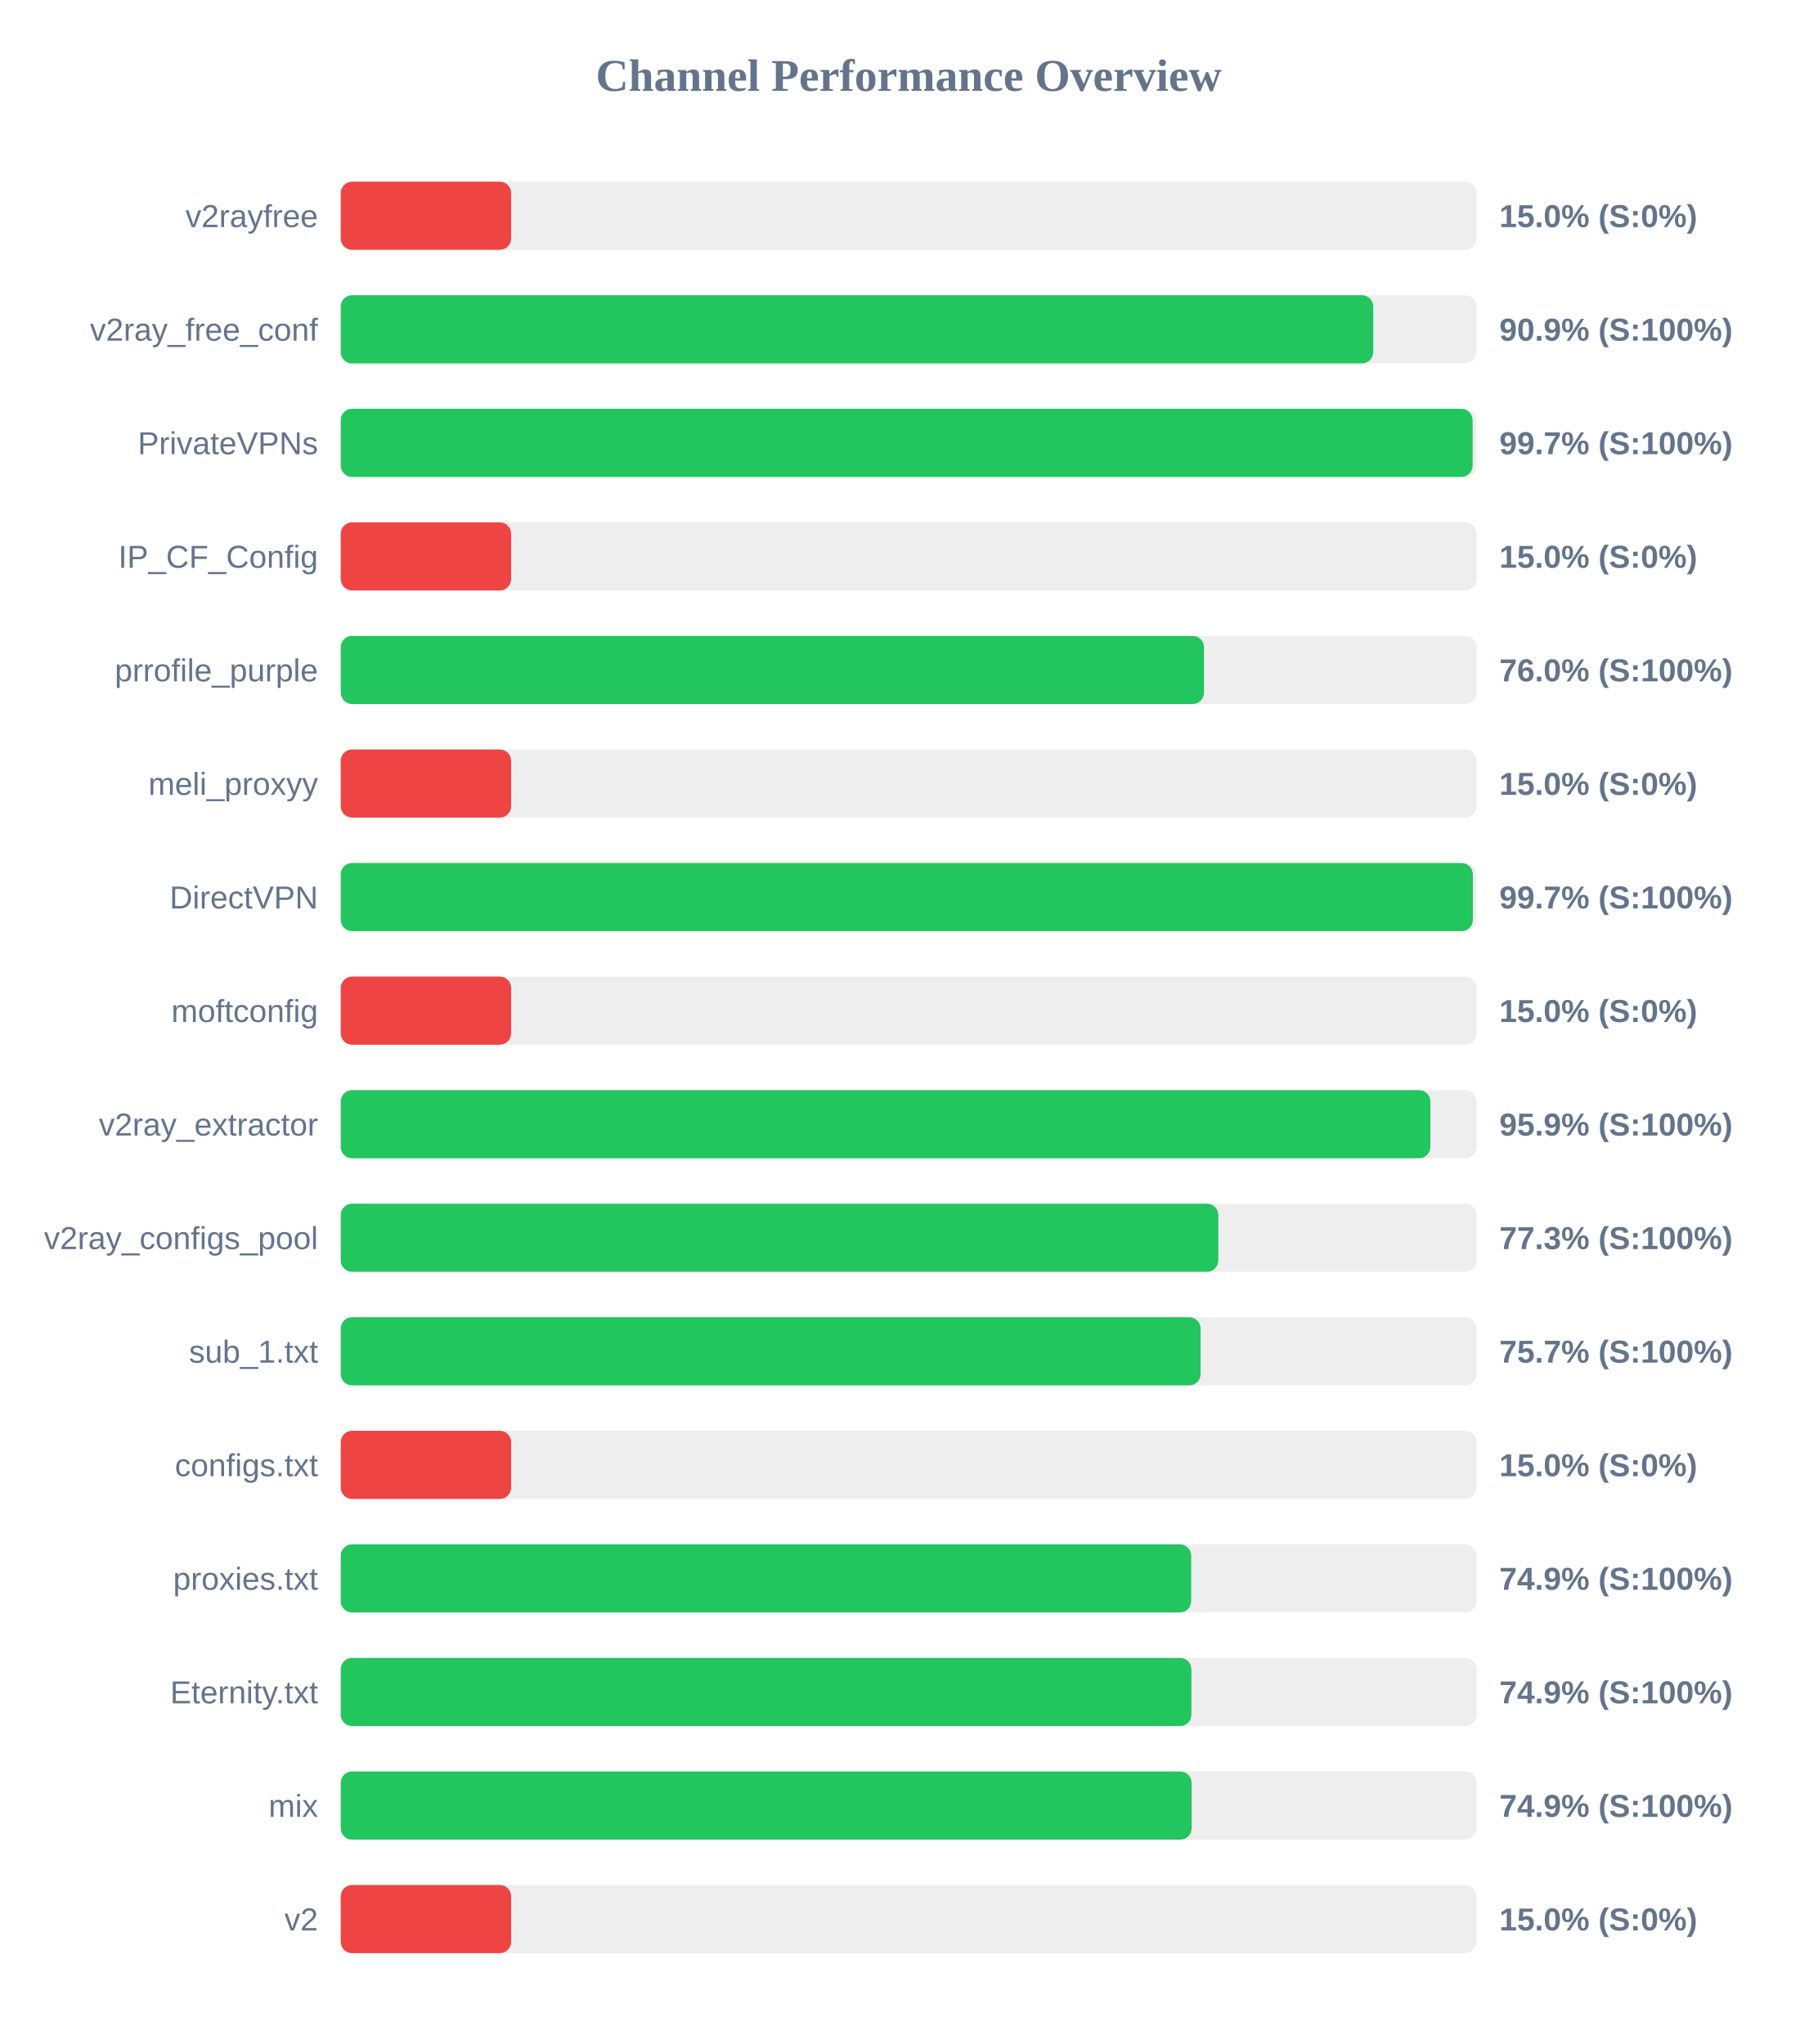
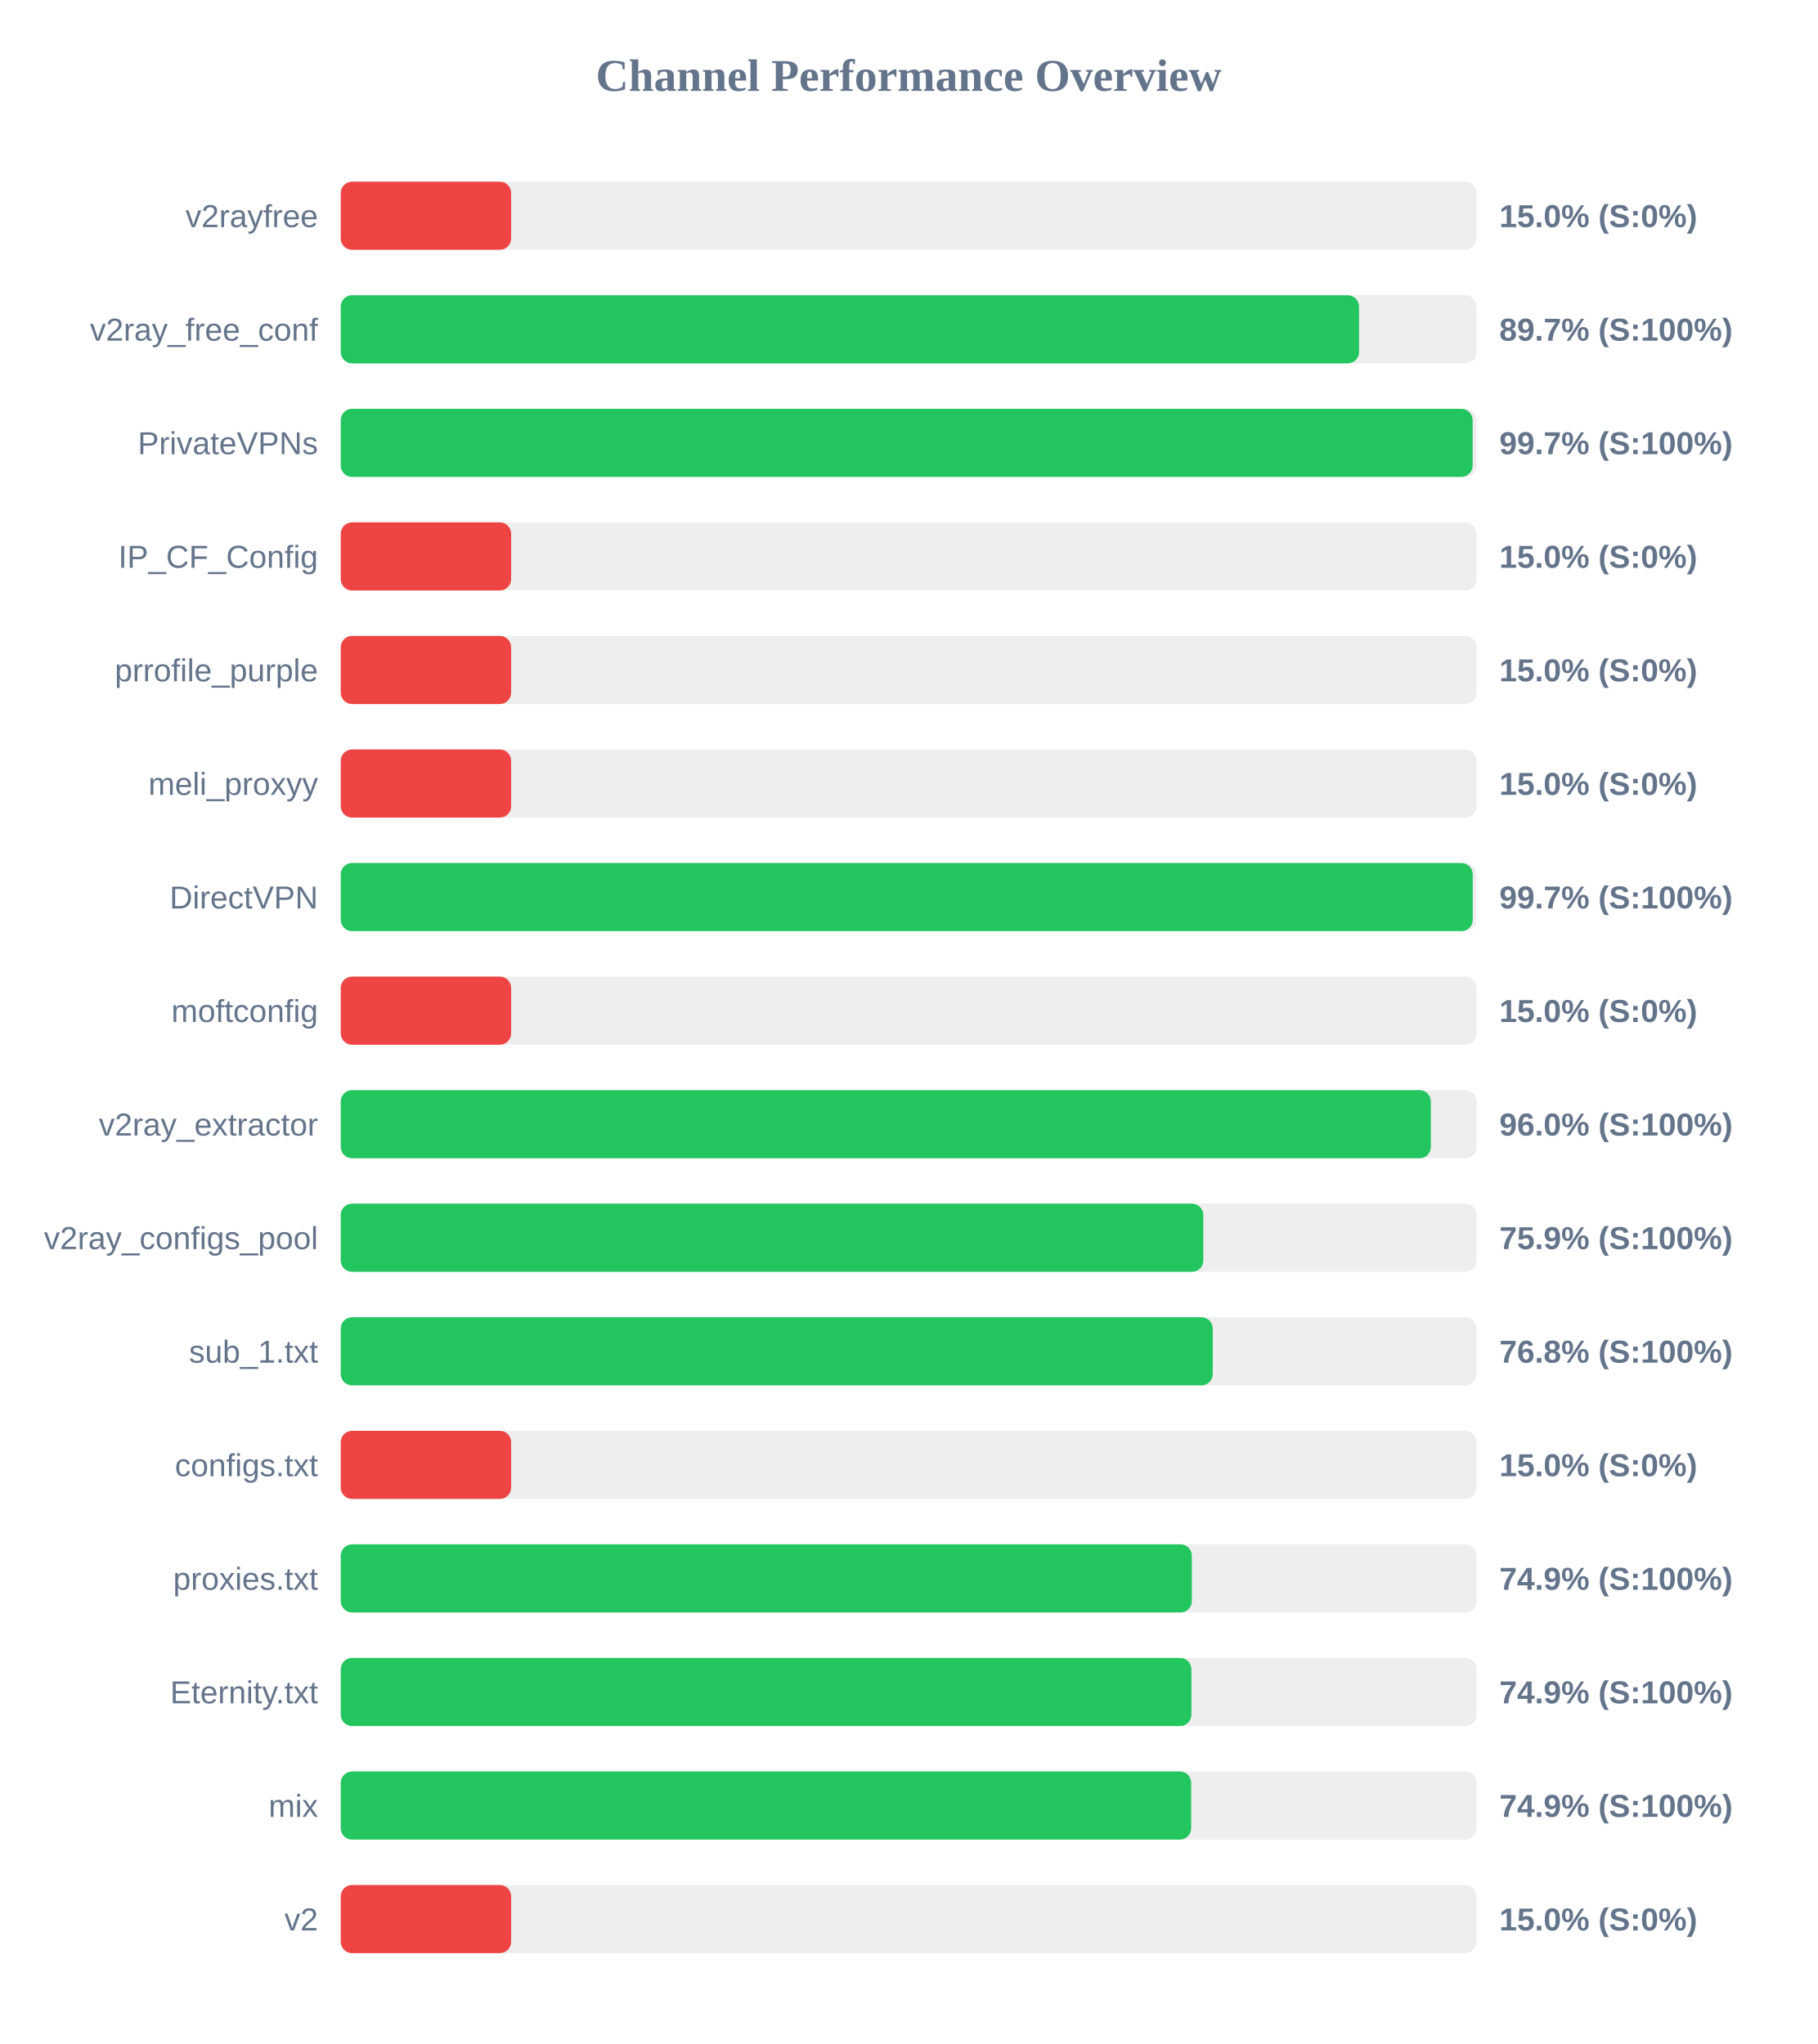
<svg xmlns="http://www.w3.org/2000/svg" width="800" height="900" version="1.1">
  <style>
        .row { font: 14px Arial; fill: #64748b; }
        .score { font: bold 14px Arial; fill: #64748b; }
    </style>
  <text x="400" y="40" text-anchor="middle" font-size="20px" font-weight="bold" fill="#64748b">Channel Performance Overview</text>
  <rect x="150" y="80" width="500" height="30" fill="#eee" rx="5" />
  <rect x="150" y="80" width="75.0" height="30" fill="#ef4444" rx="5" />
  <text x="140" y="100" text-anchor="end" class="row">v2rayfree</text>
  <text x="660" y="100" text-anchor="start" class="score">15.0% (S:0%)</text>
  <rect x="150" y="130" width="500" height="30" fill="#eee" rx="5" />
-   <rect x="150" y="130" width="454.5" height="30" fill="#22c55e" rx="5" />
+   <rect x="150" y="130" width="448.25" height="30" fill="#22c55e" rx="5" />
  <text x="140" y="150" text-anchor="end" class="row">v2ray_free_conf</text>
-   <text x="660" y="150" text-anchor="start" class="score">90.9% (S:100%)</text>
+   <text x="660" y="150" text-anchor="start" class="score">89.7% (S:100%)</text>
  <rect x="150" y="180" width="500" height="30" fill="#eee" rx="5" />
  <rect x="150" y="180" width="498.25" height="30" fill="#22c55e" rx="5" />
  <text x="140" y="200" text-anchor="end" class="row">PrivateVPNs</text>
  <text x="660" y="200" text-anchor="start" class="score">99.7% (S:100%)</text>
  <rect x="150" y="230" width="500" height="30" fill="#eee" rx="5" />
  <rect x="150" y="230" width="75.0" height="30" fill="#ef4444" rx="5" />
  <text x="140" y="250" text-anchor="end" class="row">IP_CF_Config</text>
  <text x="660" y="250" text-anchor="start" class="score">15.0% (S:0%)</text>
  <rect x="150" y="280" width="500" height="30" fill="#eee" rx="5" />
-   <rect x="150" y="280" width="380.0" height="30" fill="#22c55e" rx="5" />
+   <rect x="150" y="280" width="75.0" height="30" fill="#ef4444" rx="5" />
  <text x="140" y="300" text-anchor="end" class="row">prrofile_purple</text>
-   <text x="660" y="300" text-anchor="start" class="score">76.0% (S:100%)</text>
+   <text x="660" y="300" text-anchor="start" class="score">15.0% (S:0%)</text>
  <rect x="150" y="330" width="500" height="30" fill="#eee" rx="5" />
  <rect x="150" y="330" width="75.0" height="30" fill="#ef4444" rx="5" />
  <text x="140" y="350" text-anchor="end" class="row">meli_proxyy</text>
  <text x="660" y="350" text-anchor="start" class="score">15.0% (S:0%)</text>
  <rect x="150" y="380" width="500" height="30" fill="#eee" rx="5" />
-   <rect x="150" y="380" width="498.35" height="30" fill="#22c55e" rx="5" />
+   <rect x="150" y="380" width="498.3" height="30" fill="#22c55e" rx="5" />
  <text x="140" y="400" text-anchor="end" class="row">DirectVPN</text>
  <text x="660" y="400" text-anchor="start" class="score">99.7% (S:100%)</text>
  <rect x="150" y="430" width="500" height="30" fill="#eee" rx="5" />
  <rect x="150" y="430" width="75.0" height="30" fill="#ef4444" rx="5" />
  <text x="140" y="450" text-anchor="end" class="row">moftconfig</text>
  <text x="660" y="450" text-anchor="start" class="score">15.0% (S:0%)</text>
  <rect x="150" y="480" width="500" height="30" fill="#eee" rx="5" />
-   <rect x="150" y="480" width="479.65" height="30" fill="#22c55e" rx="5" />
+   <rect x="150" y="480" width="479.85" height="30" fill="#22c55e" rx="5" />
  <text x="140" y="500" text-anchor="end" class="row">v2ray_extractor</text>
-   <text x="660" y="500" text-anchor="start" class="score">95.9% (S:100%)</text>
+   <text x="660" y="500" text-anchor="start" class="score">96.0% (S:100%)</text>
  <rect x="150" y="530" width="500" height="30" fill="#eee" rx="5" />
-   <rect x="150" y="530" width="386.3" height="30" fill="#22c55e" rx="5" />
+   <rect x="150" y="530" width="379.7" height="30" fill="#22c55e" rx="5" />
  <text x="140" y="550" text-anchor="end" class="row">v2ray_configs_pool</text>
-   <text x="660" y="550" text-anchor="start" class="score">77.3% (S:100%)</text>
+   <text x="660" y="550" text-anchor="start" class="score">75.9% (S:100%)</text>
  <rect x="150" y="580" width="500" height="30" fill="#eee" rx="5" />
-   <rect x="150" y="580" width="378.5" height="30" fill="#22c55e" rx="5" />
+   <rect x="150" y="580" width="383.85" height="30" fill="#22c55e" rx="5" />
  <text x="140" y="600" text-anchor="end" class="row">sub_1.txt</text>
-   <text x="660" y="600" text-anchor="start" class="score">75.7% (S:100%)</text>
+   <text x="660" y="600" text-anchor="start" class="score">76.8% (S:100%)</text>
  <rect x="150" y="630" width="500" height="30" fill="#eee" rx="5" />
  <rect x="150" y="630" width="75.0" height="30" fill="#ef4444" rx="5" />
  <text x="140" y="650" text-anchor="end" class="row">configs.txt</text>
  <text x="660" y="650" text-anchor="start" class="score">15.0% (S:0%)</text>
  <rect x="150" y="680" width="500" height="30" fill="#eee" rx="5" />
-   <rect x="150" y="680" width="374.35" height="30" fill="#22c55e" rx="5" />
+   <rect x="150" y="680" width="374.65" height="30" fill="#22c55e" rx="5" />
  <text x="140" y="700" text-anchor="end" class="row">proxies.txt</text>
  <text x="660" y="700" text-anchor="start" class="score">74.9% (S:100%)</text>
  <rect x="150" y="730" width="500" height="30" fill="#eee" rx="5" />
  <rect x="150" y="730" width="374.45" height="30" fill="#22c55e" rx="5" />
  <text x="140" y="750" text-anchor="end" class="row">Eternity.txt</text>
  <text x="660" y="750" text-anchor="start" class="score">74.9% (S:100%)</text>
  <rect x="150" y="780" width="500" height="30" fill="#eee" rx="5" />
-   <rect x="150" y="780" width="374.55" height="30" fill="#22c55e" rx="5" />
+   <rect x="150" y="780" width="374.35" height="30" fill="#22c55e" rx="5" />
  <text x="140" y="800" text-anchor="end" class="row">mix</text>
  <text x="660" y="800" text-anchor="start" class="score">74.9% (S:100%)</text>
  <rect x="150" y="830" width="500" height="30" fill="#eee" rx="5" />
  <rect x="150" y="830" width="75.0" height="30" fill="#ef4444" rx="5" />
  <text x="140" y="850" text-anchor="end" class="row">v2</text>
  <text x="660" y="850" text-anchor="start" class="score">15.0% (S:0%)</text>
</svg>
